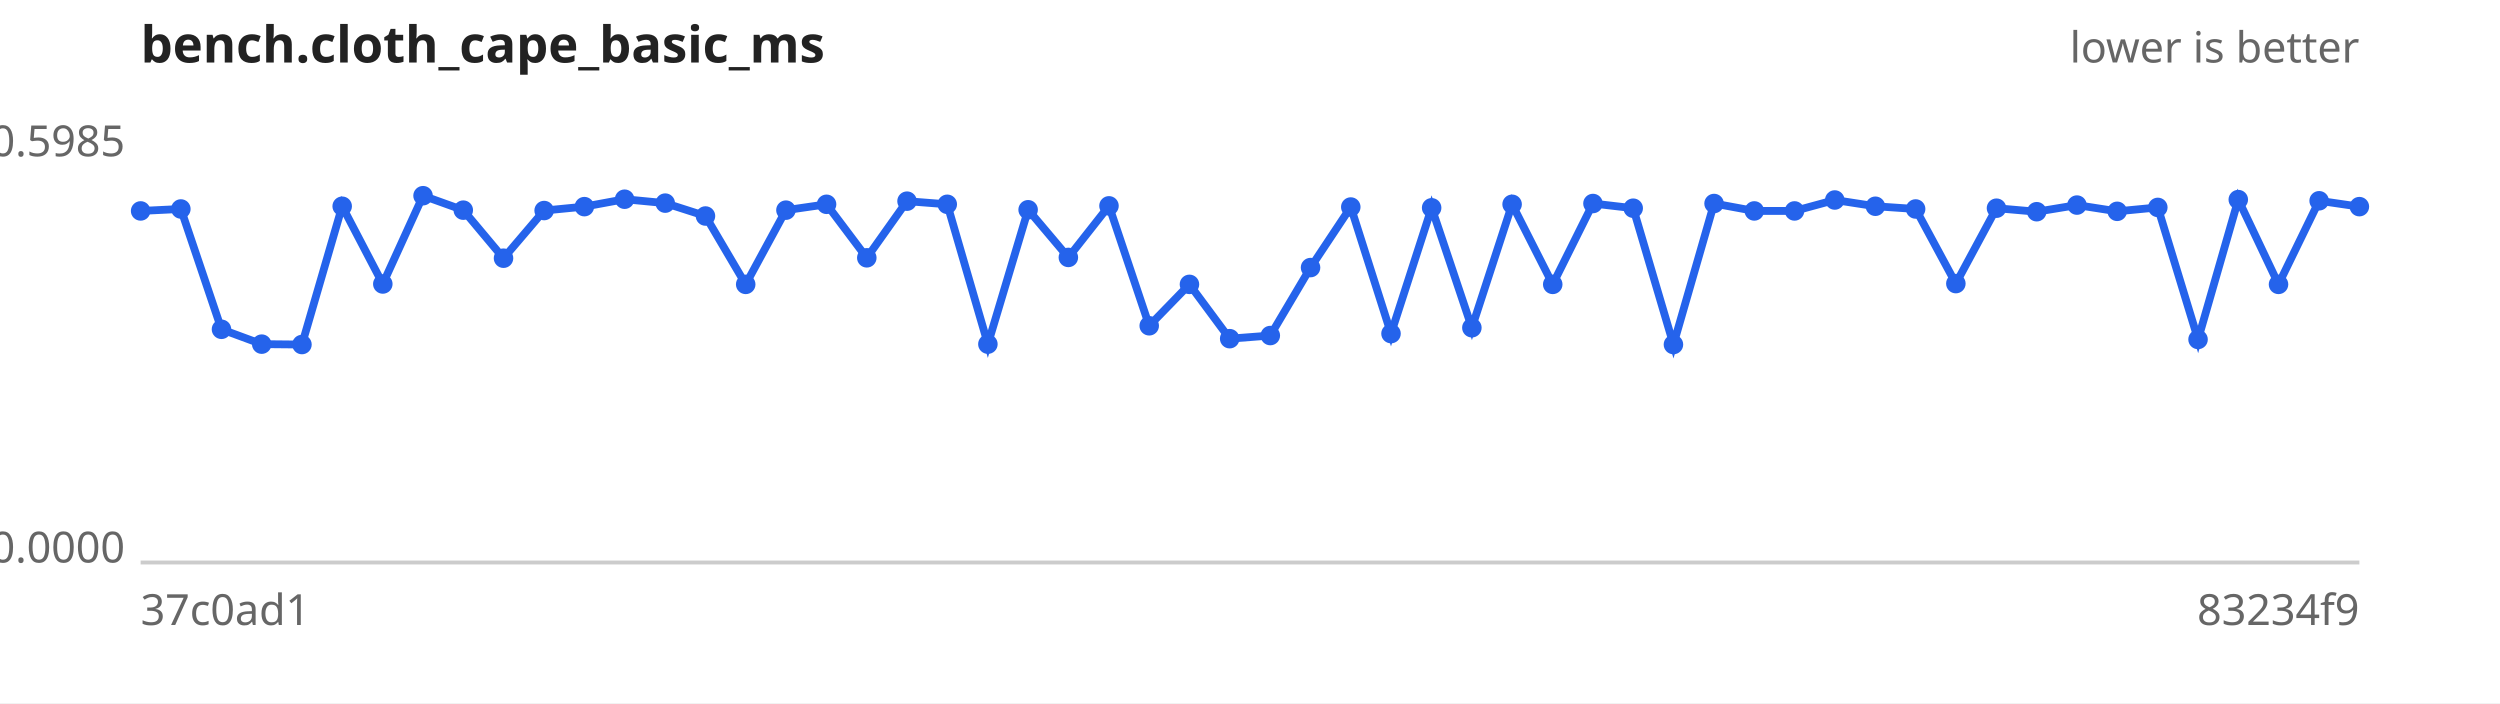
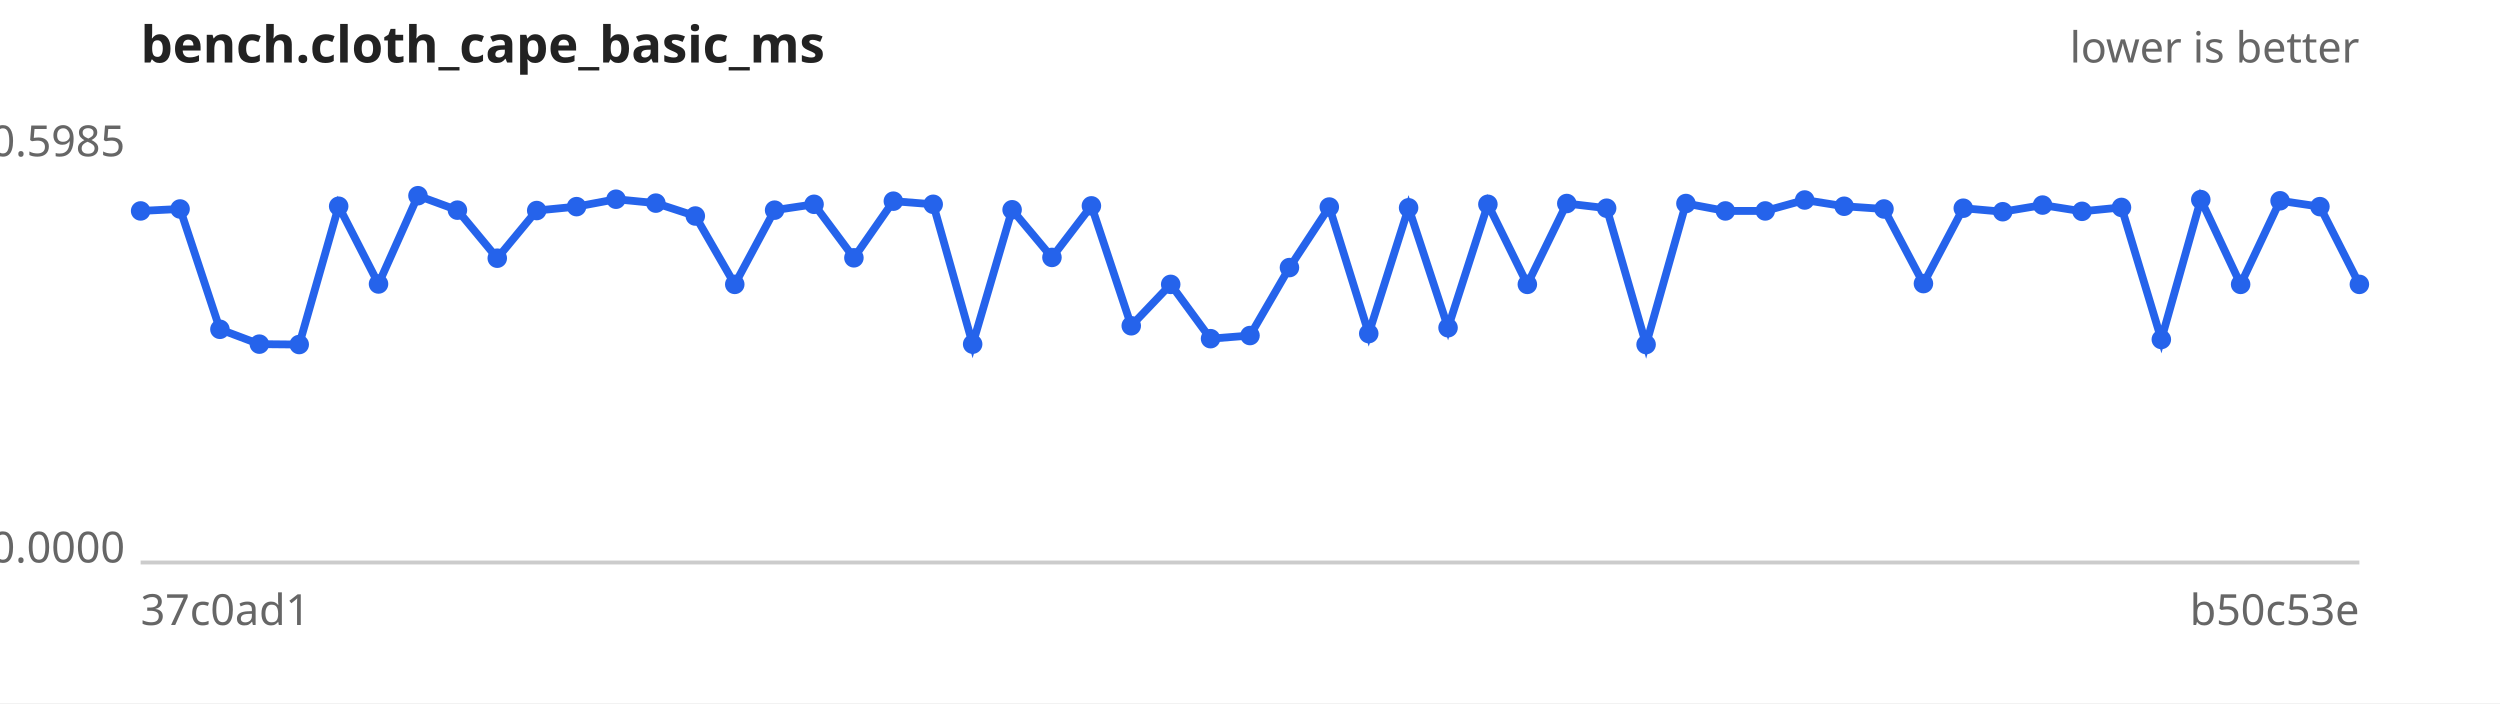
<svg xmlns="http://www.w3.org/2000/svg" width="640" height="180" viewBox="0 0 640 180" font-family="sans-serif" font-size="11">
  <rect width="640" height="180" fill="#ffffff" />
  <text x="36" y="16" font-size="13" font-weight="bold" fill="#222">bench.cloth_cape_basic_ms</text>
  <text x="604" y="16" text-anchor="end" fill="#666">lower is better</text>
  <line x1="36" y1="144" x2="604" y2="144" stroke="#ccc" />
  <text x="32" y="40.0" text-anchor="end" fill="#666">0.5985</text>
  <text x="32" y="144.0" text-anchor="end" fill="#666">0.0000</text>
  <text x="36" y="160" fill="#666">37c0ad1</text>
-   <text x="604" y="160" text-anchor="end" fill="#666">83234f9</text>
-   <path d="M36.0,54.0 L46.3,53.5 L56.7,84.3 L67.0,88.1 L77.3,88.2 L87.6,52.8 L98.0,72.7 L108.3,50.1 L118.6,53.8 L128.9,66.1 L139.3,53.9 L149.6,52.9 L159.9,51.0 L170.3,52.0 L180.6,55.3 L190.9,72.8 L201.2,53.8 L211.6,52.3 L221.9,66.0 L232.2,51.5 L242.5,52.3 L252.9,88.1 L263.2,53.7 L273.5,65.9 L283.9,52.7 L294.2,83.4 L304.5,72.8 L314.8,86.7 L325.2,85.9 L335.5,68.5 L345.8,53.0 L356.1,85.4 L366.5,53.2 L376.8,83.9 L387.1,52.3 L397.5,72.8 L407.8,52.1 L418.1,53.3 L428.4,88.2 L438.8,52.1 L449.1,54.0 L459.4,54.0 L469.7,51.2 L480.1,52.8 L490.4,53.5 L500.7,72.6 L511.1,53.3 L521.4,54.2 L531.7,52.5 L542.0,54.1 L552.4,53.1 L562.7,86.9 L573.0,51.1 L583.3,72.8 L593.7,51.4 L604.0,52.9" fill="none" stroke="#2563eb" stroke-width="2" />
+   <text x="604" y="160" text-anchor="end" fill="#666">b50c53e</text>
+   <path d="M36.0,54.0 L46.1,53.5 L56.3,84.3 L66.4,88.1 L76.6,88.2 L86.7,52.8 L96.9,72.7 L107.0,50.1 L117.1,53.8 L127.3,66.1 L137.4,53.9 L147.6,52.9 L157.7,51.0 L167.9,52.0 L178.0,55.3 L188.1,72.8 L198.3,53.8 L208.4,52.3 L218.6,66.0 L228.7,51.5 L238.9,52.3 L249.0,88.1 L259.1,53.7 L269.3,65.9 L279.4,52.7 L289.6,83.4 L299.7,72.8 L309.9,86.7 L320.0,85.9 L330.1,68.5 L340.3,53.0 L350.4,85.4 L360.6,53.2 L370.7,83.9 L380.9,52.3 L391.0,72.8 L401.1,52.1 L411.3,53.3 L421.4,88.2 L431.6,52.1 L441.7,54.0 L451.9,54.0 L462.0,51.2 L472.1,52.8 L482.3,53.5 L492.4,72.6 L502.6,53.3 L512.7,54.2 L522.9,52.5 L533.0,54.1 L543.1,53.1 L553.3,86.9 L563.4,51.1 L573.6,72.8 L583.7,51.4 L593.9,52.9 L604.0,72.8" fill="none" stroke="#2563eb" stroke-width="2" />
  <g fill="#2563eb">
    <circle cx="36.0" cy="54.0" r="2.5" />
-     <circle cx="46.3" cy="53.5" r="2.5" />
-     <circle cx="56.7" cy="84.3" r="2.5" />
-     <circle cx="67.0" cy="88.1" r="2.5" />
-     <circle cx="77.3" cy="88.2" r="2.5" />
-     <circle cx="87.6" cy="52.8" r="2.5" />
-     <circle cx="98.0" cy="72.7" r="2.5" />
-     <circle cx="108.3" cy="50.1" r="2.5" />
-     <circle cx="118.6" cy="53.8" r="2.5" />
-     <circle cx="128.9" cy="66.1" r="2.5" />
-     <circle cx="139.3" cy="53.9" r="2.5" />
-     <circle cx="149.6" cy="52.9" r="2.5" />
-     <circle cx="159.9" cy="51.0" r="2.5" />
-     <circle cx="170.3" cy="52.0" r="2.5" />
-     <circle cx="180.6" cy="55.3" r="2.5" />
-     <circle cx="190.9" cy="72.8" r="2.5" />
-     <circle cx="201.2" cy="53.8" r="2.5" />
-     <circle cx="211.6" cy="52.3" r="2.5" />
-     <circle cx="221.9" cy="66.0" r="2.5" />
-     <circle cx="232.2" cy="51.5" r="2.5" />
-     <circle cx="242.5" cy="52.3" r="2.5" />
-     <circle cx="252.9" cy="88.1" r="2.5" />
-     <circle cx="263.2" cy="53.7" r="2.5" />
-     <circle cx="273.5" cy="65.9" r="2.5" />
-     <circle cx="283.9" cy="52.7" r="2.5" />
-     <circle cx="294.2" cy="83.4" r="2.5" />
-     <circle cx="304.5" cy="72.8" r="2.5" />
-     <circle cx="314.8" cy="86.7" r="2.5" />
-     <circle cx="325.2" cy="85.9" r="2.5" />
-     <circle cx="335.5" cy="68.5" r="2.5" />
-     <circle cx="345.8" cy="53.0" r="2.5" />
-     <circle cx="356.1" cy="85.4" r="2.5" />
-     <circle cx="366.5" cy="53.2" r="2.5" />
-     <circle cx="376.8" cy="83.9" r="2.5" />
-     <circle cx="387.1" cy="52.3" r="2.5" />
-     <circle cx="397.5" cy="72.8" r="2.5" />
-     <circle cx="407.8" cy="52.1" r="2.5" />
-     <circle cx="418.1" cy="53.3" r="2.5" />
-     <circle cx="428.4" cy="88.2" r="2.5" />
-     <circle cx="438.8" cy="52.1" r="2.5" />
-     <circle cx="449.1" cy="54.0" r="2.5" />
-     <circle cx="459.4" cy="54.0" r="2.5" />
-     <circle cx="469.7" cy="51.2" r="2.5" />
-     <circle cx="480.1" cy="52.8" r="2.5" />
-     <circle cx="490.4" cy="53.5" r="2.5" />
-     <circle cx="500.7" cy="72.6" r="2.5" />
-     <circle cx="511.1" cy="53.3" r="2.5" />
-     <circle cx="521.4" cy="54.2" r="2.5" />
-     <circle cx="531.7" cy="52.5" r="2.5" />
-     <circle cx="542.0" cy="54.1" r="2.5" />
-     <circle cx="552.4" cy="53.1" r="2.5" />
-     <circle cx="562.7" cy="86.9" r="2.5" />
-     <circle cx="573.0" cy="51.1" r="2.5" />
-     <circle cx="583.3" cy="72.8" r="2.5" />
-     <circle cx="593.7" cy="51.4" r="2.5" />
-     <circle cx="604.0" cy="52.9" r="2.5" />
+     <circle cx="46.1" cy="53.5" r="2.5" />
+     <circle cx="56.3" cy="84.3" r="2.5" />
+     <circle cx="66.4" cy="88.1" r="2.5" />
+     <circle cx="76.6" cy="88.2" r="2.5" />
+     <circle cx="86.7" cy="52.8" r="2.5" />
+     <circle cx="96.9" cy="72.7" r="2.5" />
+     <circle cx="107.0" cy="50.1" r="2.5" />
+     <circle cx="117.1" cy="53.8" r="2.5" />
+     <circle cx="127.3" cy="66.1" r="2.5" />
+     <circle cx="137.4" cy="53.9" r="2.5" />
+     <circle cx="147.6" cy="52.9" r="2.5" />
+     <circle cx="157.7" cy="51.0" r="2.5" />
+     <circle cx="167.9" cy="52.0" r="2.5" />
+     <circle cx="178.0" cy="55.3" r="2.5" />
+     <circle cx="188.1" cy="72.8" r="2.5" />
+     <circle cx="198.3" cy="53.8" r="2.5" />
+     <circle cx="208.4" cy="52.3" r="2.5" />
+     <circle cx="218.6" cy="66.0" r="2.5" />
+     <circle cx="228.7" cy="51.5" r="2.5" />
+     <circle cx="238.9" cy="52.3" r="2.5" />
+     <circle cx="249.0" cy="88.1" r="2.5" />
+     <circle cx="259.1" cy="53.7" r="2.5" />
+     <circle cx="269.3" cy="65.9" r="2.5" />
+     <circle cx="279.4" cy="52.7" r="2.5" />
+     <circle cx="289.6" cy="83.4" r="2.5" />
+     <circle cx="299.7" cy="72.8" r="2.5" />
+     <circle cx="309.9" cy="86.7" r="2.5" />
+     <circle cx="320.0" cy="85.9" r="2.5" />
+     <circle cx="330.1" cy="68.5" r="2.5" />
+     <circle cx="340.3" cy="53.0" r="2.5" />
+     <circle cx="350.4" cy="85.4" r="2.5" />
+     <circle cx="360.6" cy="53.2" r="2.5" />
+     <circle cx="370.7" cy="83.9" r="2.5" />
+     <circle cx="380.9" cy="52.3" r="2.5" />
+     <circle cx="391.0" cy="72.8" r="2.5" />
+     <circle cx="401.1" cy="52.1" r="2.5" />
+     <circle cx="411.3" cy="53.3" r="2.5" />
+     <circle cx="421.4" cy="88.2" r="2.5" />
+     <circle cx="431.6" cy="52.1" r="2.5" />
+     <circle cx="441.7" cy="54.0" r="2.5" />
+     <circle cx="451.9" cy="54.0" r="2.5" />
+     <circle cx="462.0" cy="51.2" r="2.5" />
+     <circle cx="472.1" cy="52.8" r="2.5" />
+     <circle cx="482.3" cy="53.5" r="2.5" />
+     <circle cx="492.4" cy="72.6" r="2.5" />
+     <circle cx="502.6" cy="53.3" r="2.5" />
+     <circle cx="512.7" cy="54.2" r="2.5" />
+     <circle cx="522.9" cy="52.5" r="2.5" />
+     <circle cx="533.0" cy="54.1" r="2.5" />
+     <circle cx="543.1" cy="53.1" r="2.5" />
+     <circle cx="553.3" cy="86.9" r="2.5" />
+     <circle cx="563.4" cy="51.1" r="2.5" />
+     <circle cx="573.6" cy="72.8" r="2.5" />
+     <circle cx="583.7" cy="51.4" r="2.5" />
+     <circle cx="593.9" cy="52.9" r="2.5" />
+     <circle cx="604.0" cy="72.8" r="2.5" />
  </g>
</svg>
